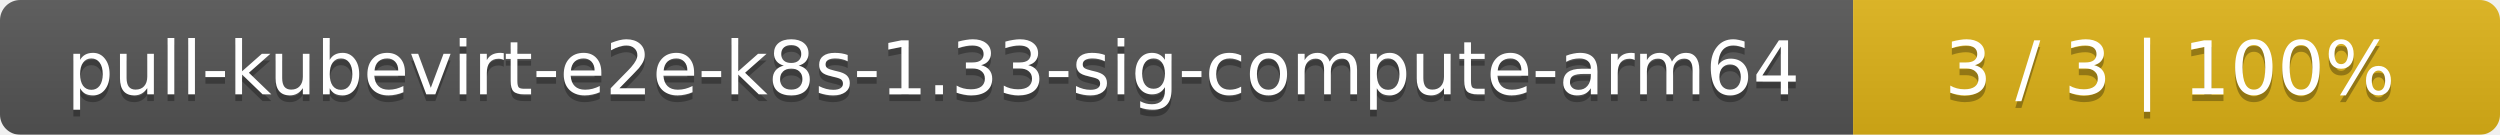
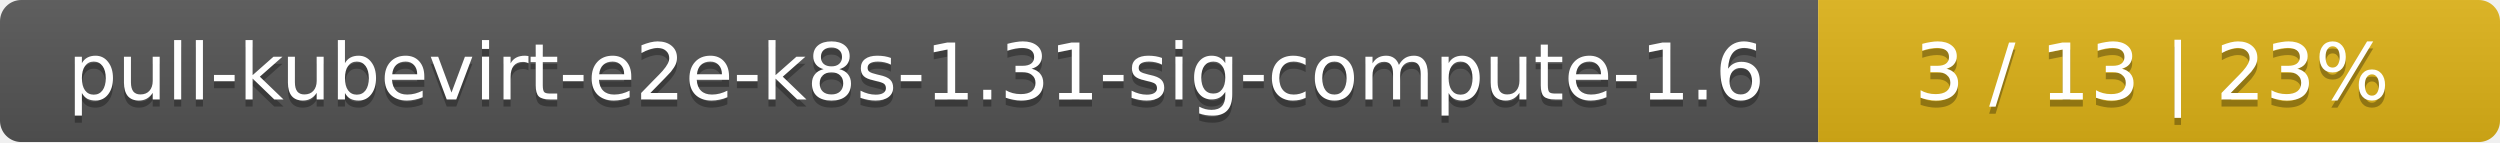
- <svg xmlns="http://www.w3.org/2000/svg" width="371" height="20">
+ <svg xmlns="http://www.w3.org/2000/svg" width="352" height="20">
  <linearGradient id="smooth" x2="0" y2="100%">
    <stop offset="0" stop-color="#bbb" stop-opacity=".1" />
    <stop offset="1" stop-opacity=".1" />
  </linearGradient>
  <mask id="round">
-     <rect width="371" height="20" rx="3" fill="#fff" />
+     <rect width="352" height="20" rx="3" fill="#fff" />
  </mask>
  <g mask="url(#round)">
-     <rect width="275" height="20" fill="#555" />
-     <rect x="275" width="96" height="20" fill="#dfb317" />
-     <rect width="371" height="20" fill="url(#smooth)" />
+     <rect width="256" height="20" fill="#555" />
+     <rect x="256" width="96" height="20" fill="#dfb317" />
+     <rect width="352" height="20" fill="url(#smooth)" />
  </g>
  <g fill="#fff" text-anchor="middle" font-family="DejaVu Sans,Verdana,Geneva,sans-serif" font-size="11">
-     <text x="138.5" y="15" fill="#010101" fill-opacity=".3">pull-kubevirt-e2e-k8s-1.33-sig-compute-arm64</text>
-     <text x="138.5" y="14">pull-kubevirt-e2e-k8s-1.33-sig-compute-arm64</text>
-     <text x="322" y="15" fill="#010101" fill-opacity=".3">3 / 3    |    100%</text>
-     <text x="322" y="14">3 / 3    |    100%</text>
+     <text x="129" y="15" fill="#010101" fill-opacity=".3">pull-kubevirt-e2e-k8s-1.31-sig-compute-1.6</text>
+     <text x="129" y="14">pull-kubevirt-e2e-k8s-1.31-sig-compute-1.6</text>
+     <text x="303" y="15" fill="#010101" fill-opacity=".3">3 / 13    |    23%</text>
+     <text x="303" y="14">3 / 13    |    23%</text>
  </g>
</svg>
